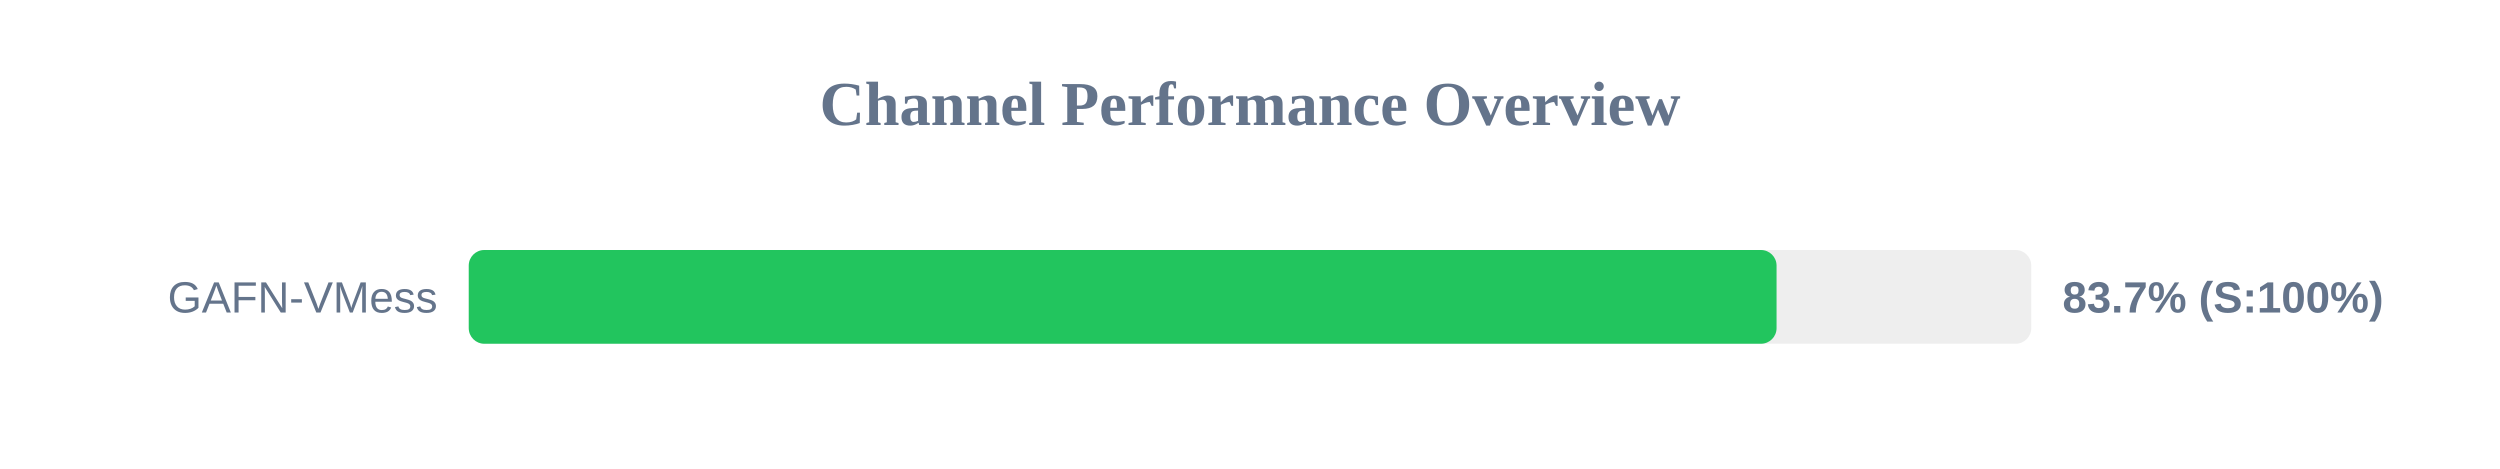
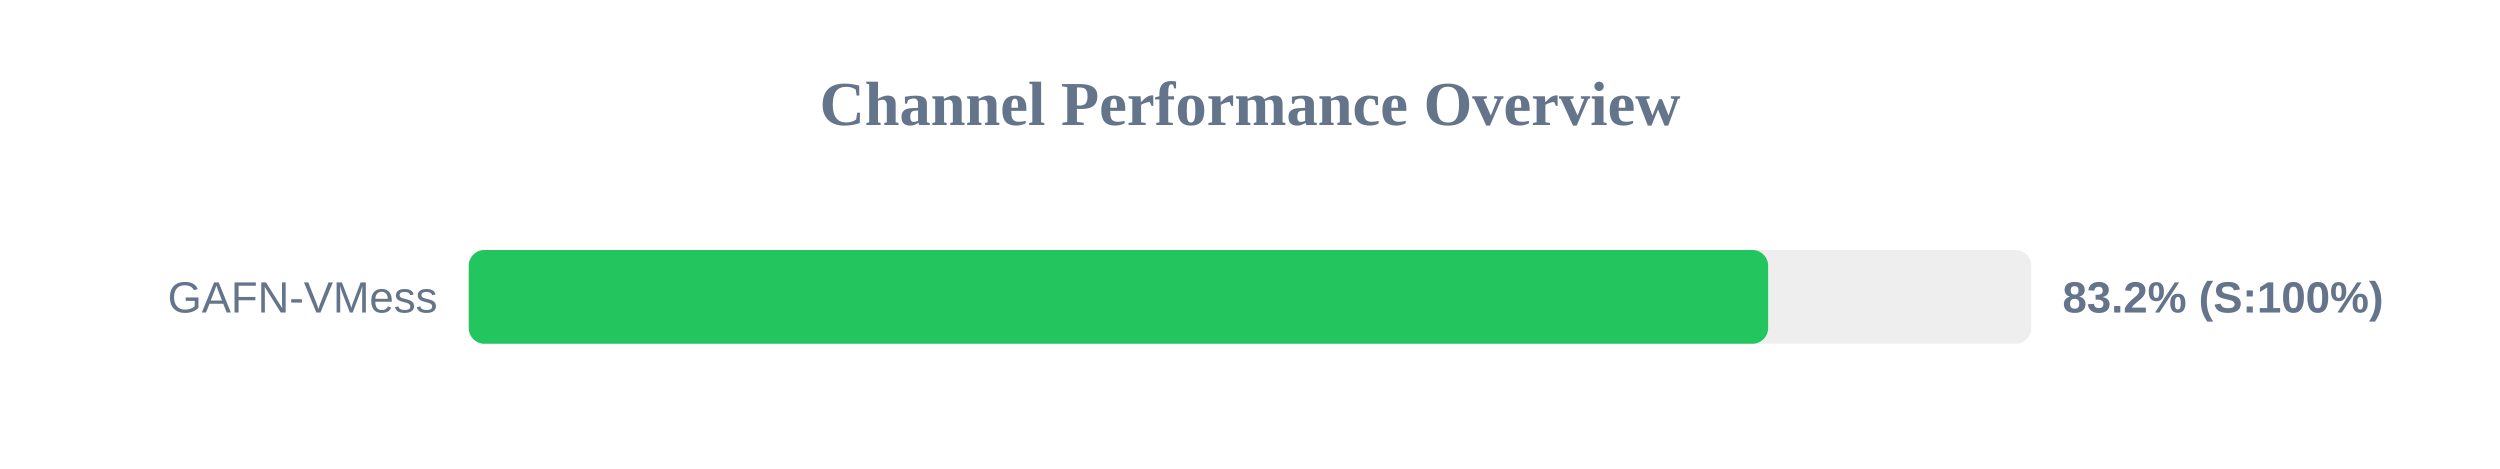
<svg xmlns="http://www.w3.org/2000/svg" width="800" height="150" version="1.1">
  <style>
        .row { font: 14px Arial; fill: #64748b; }
        .score { font: bold 14px Arial; fill: #64748b; }
    </style>
  <text x="400" y="40" text-anchor="middle" font-size="20px" font-weight="bold" fill="#64748b">Channel Performance Overview</text>
  <rect x="150" y="80" width="500" height="30" fill="#eee" rx="5" />
-   <rect x="150" y="80" width="418.5" height="30" fill="#22c55e" rx="5" />
+   <rect x="150" y="80" width="415.8" height="30" fill="#22c55e" rx="5" />
  <text x="140" y="100" text-anchor="end" class="row">GAFN-VMess</text>
-   <text x="660" y="100" text-anchor="start" class="score">83.7% (S:100%)</text>
+   <text x="660" y="100" text-anchor="start" class="score">83.2% (S:100%)</text>
</svg>
